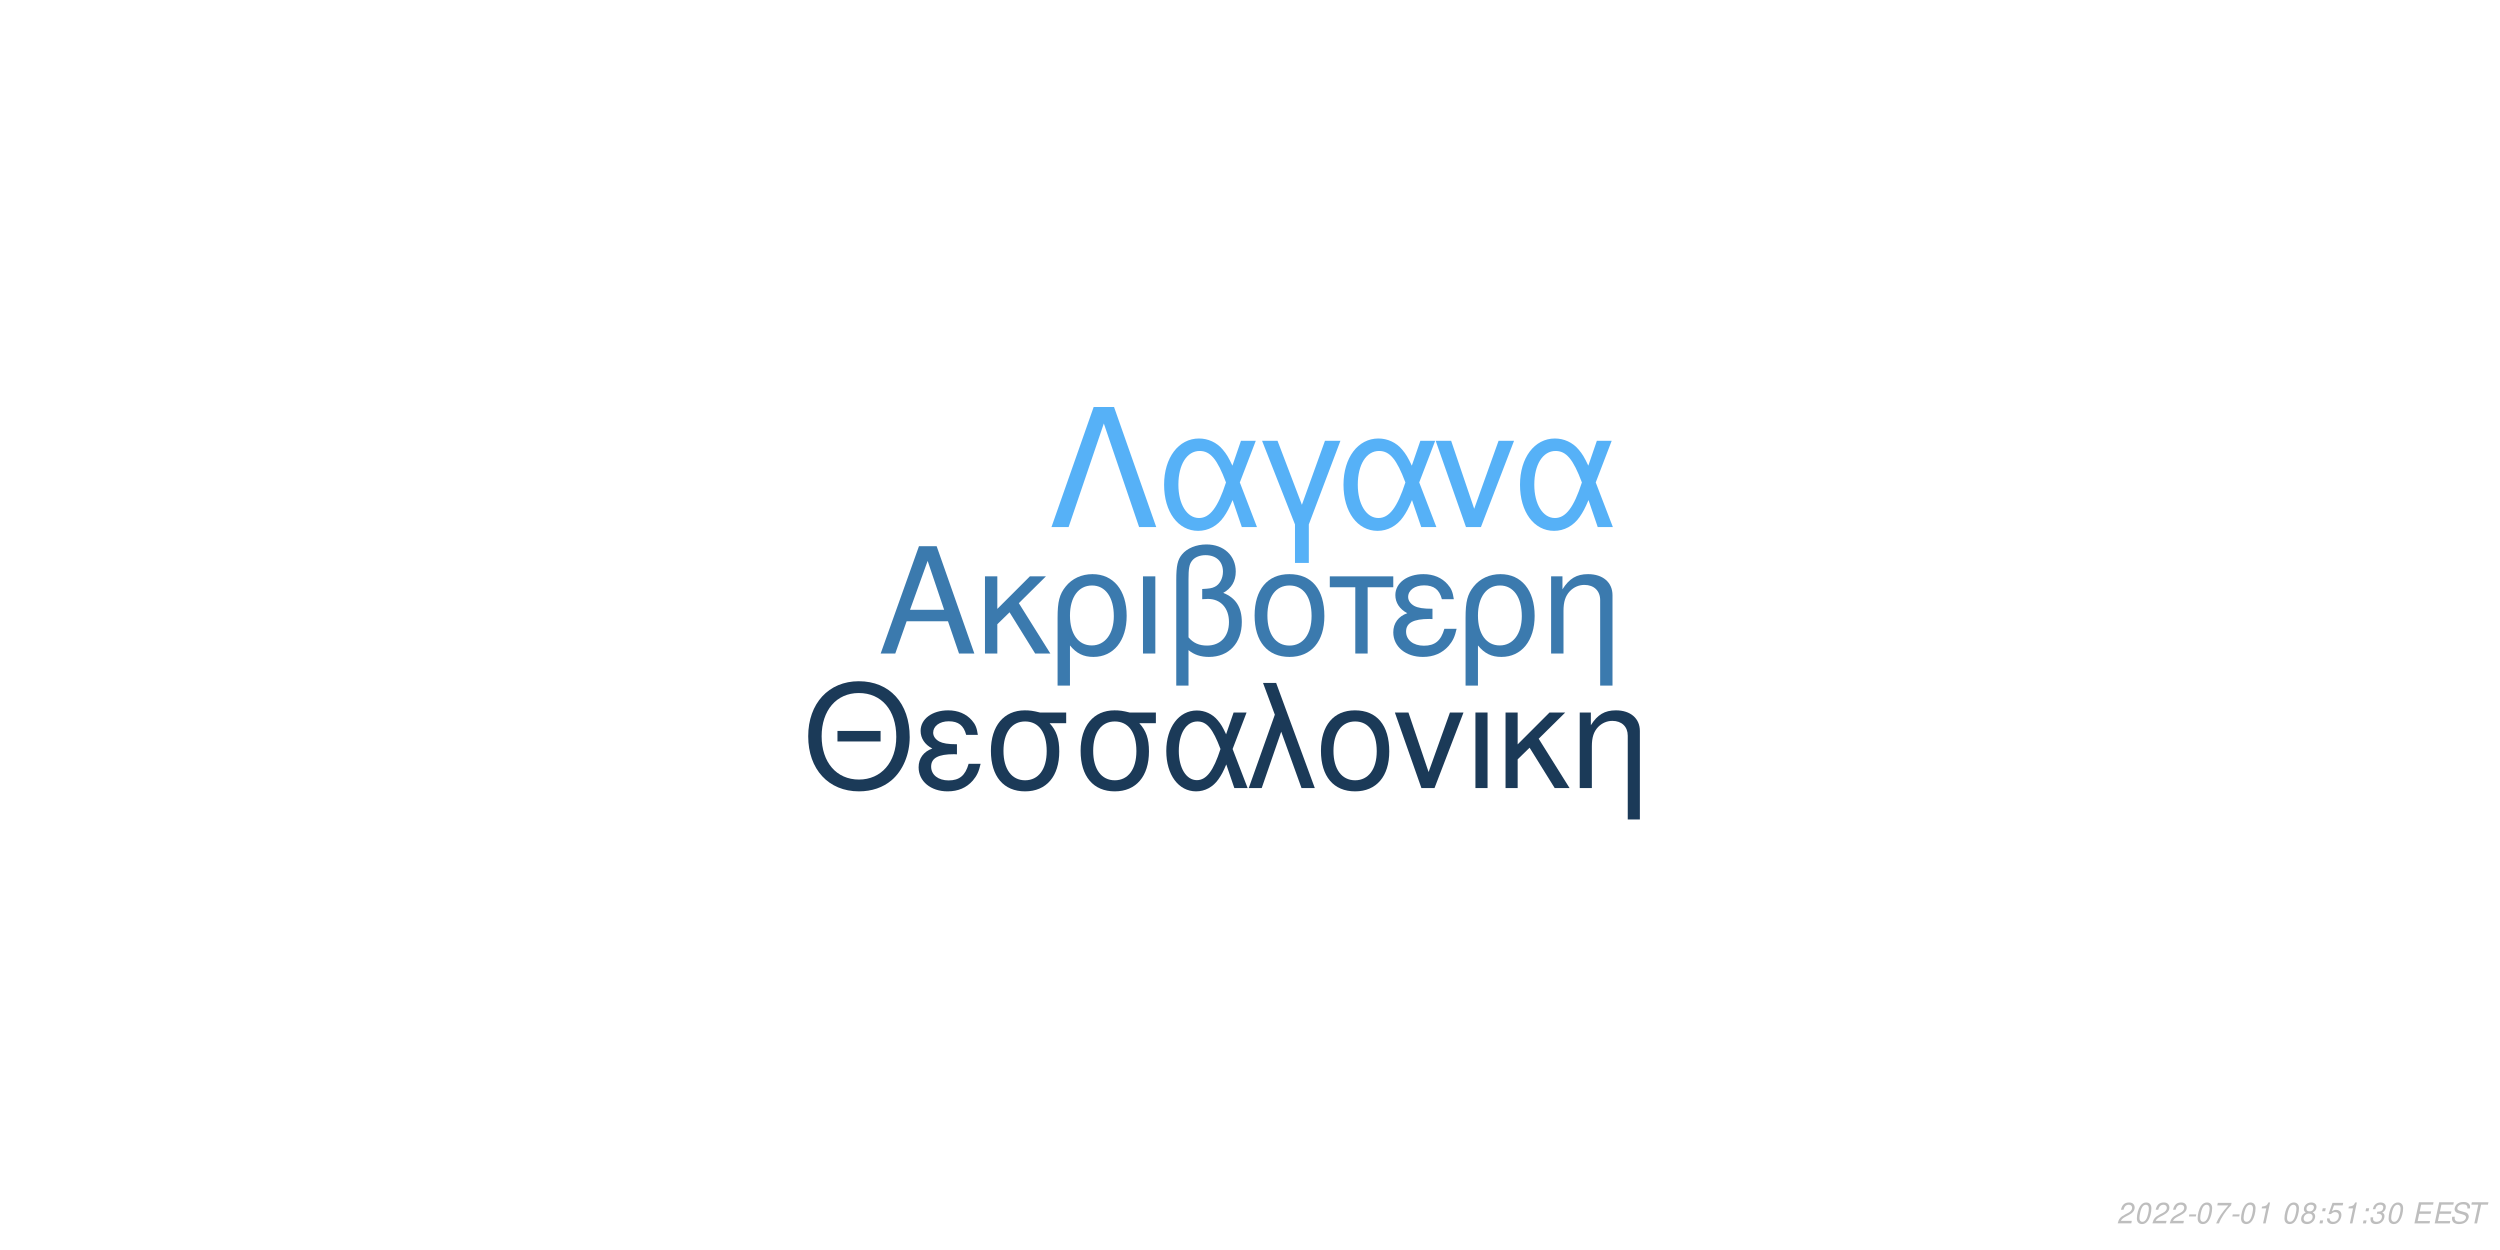
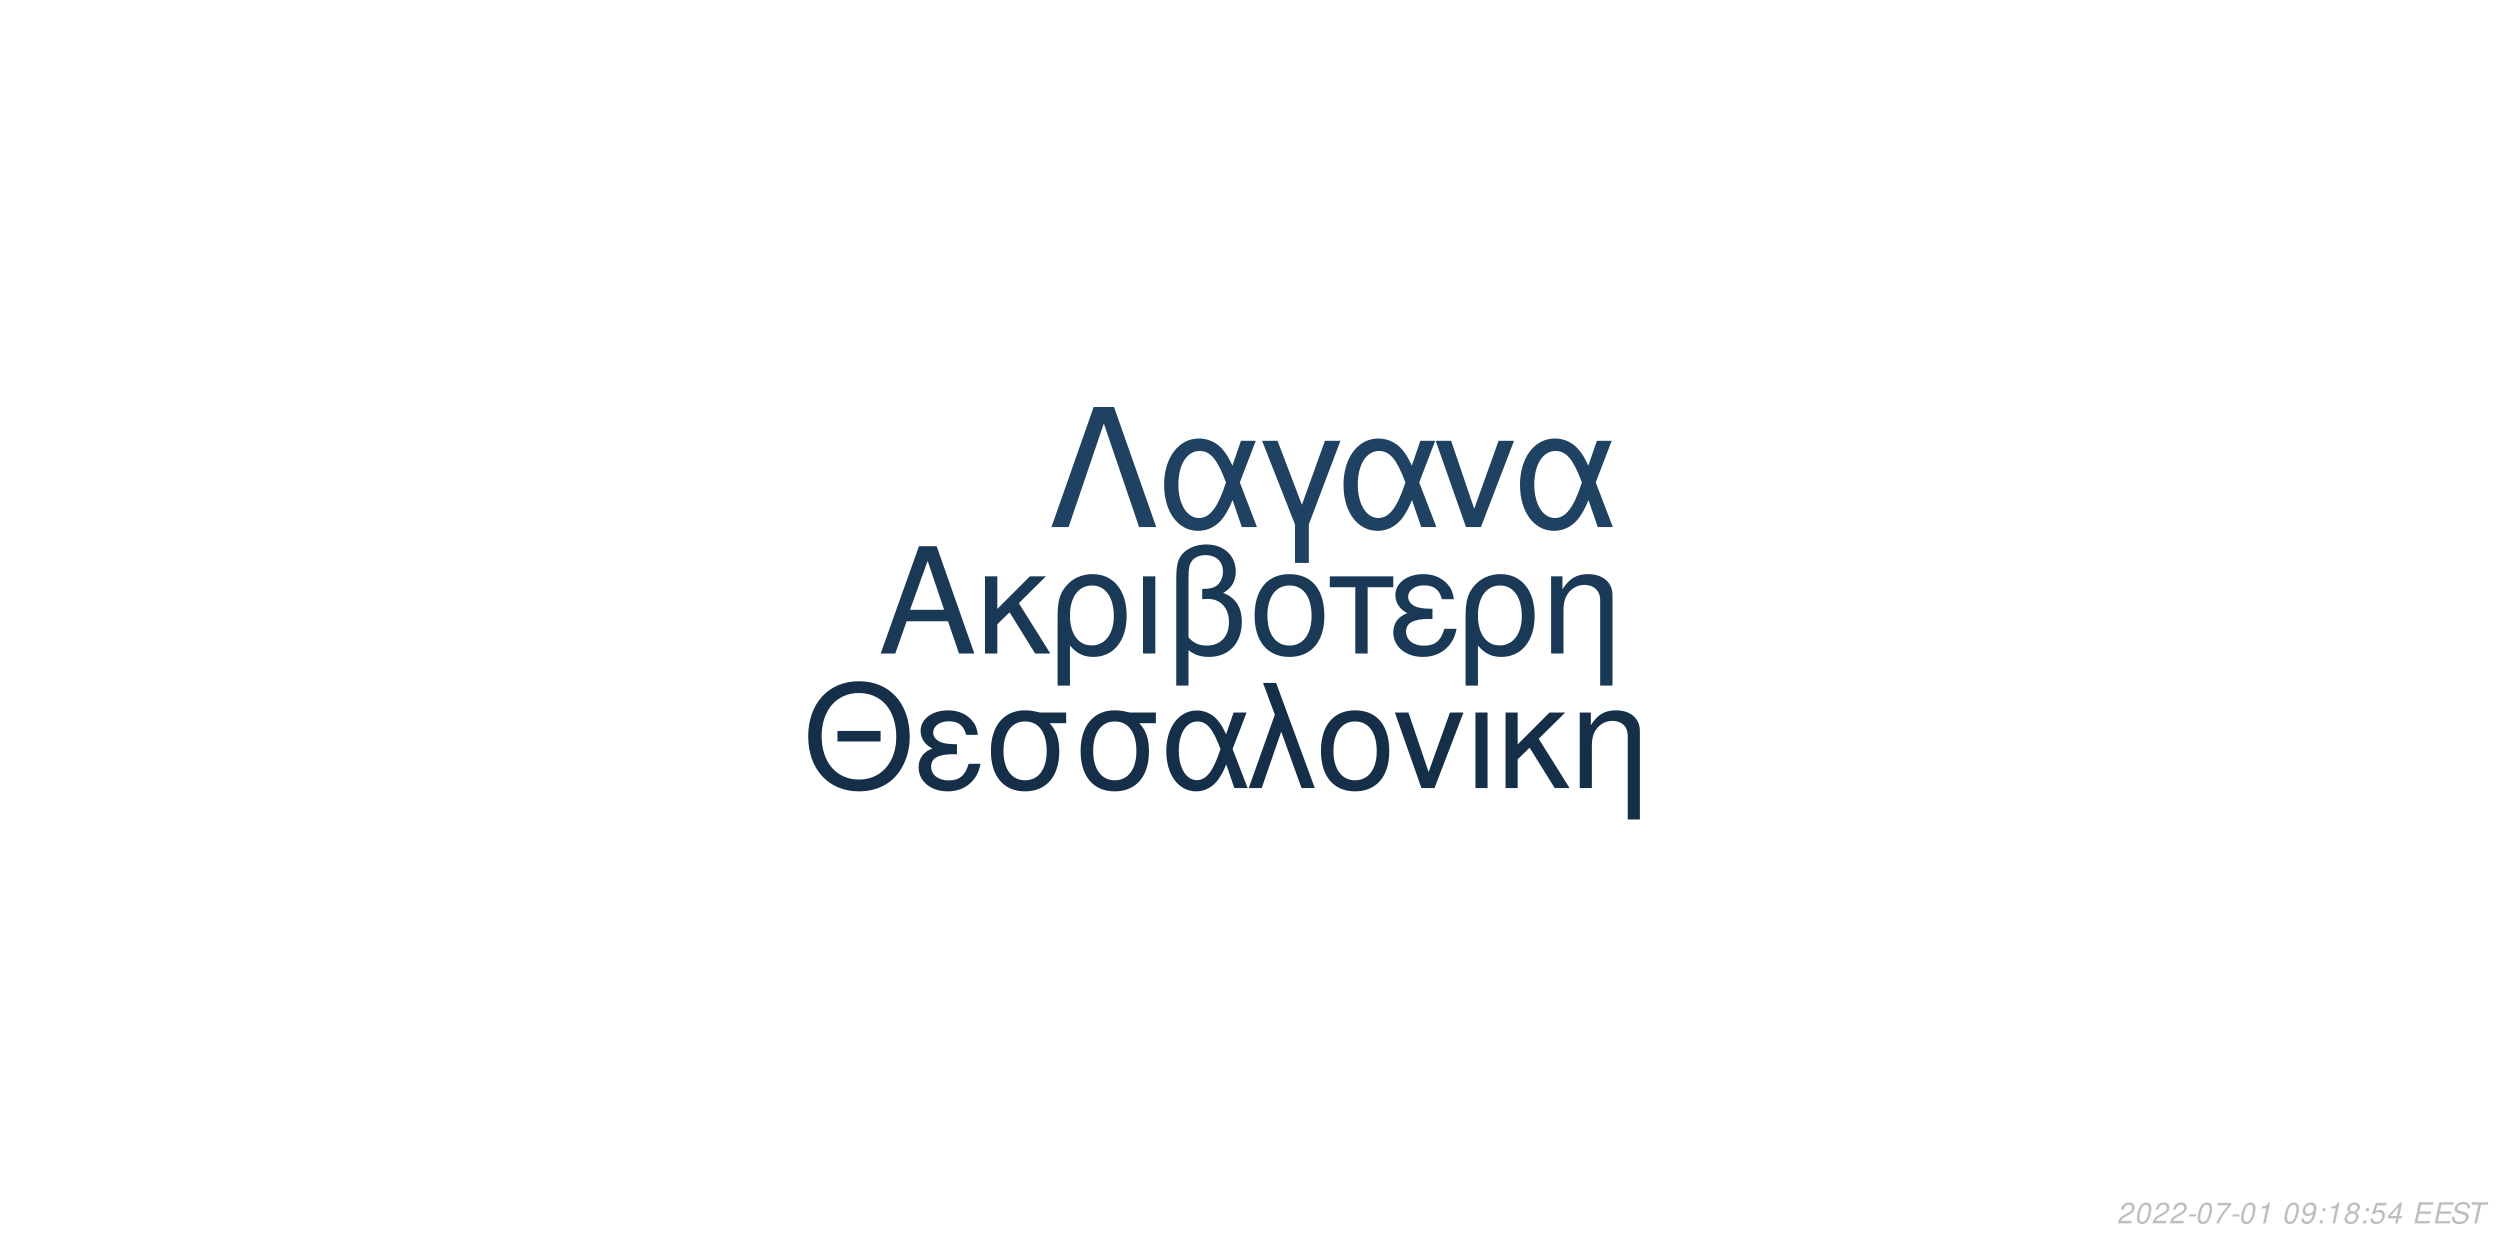
<svg xmlns="http://www.w3.org/2000/svg" xmlns:xlink="http://www.w3.org/1999/xlink" width="864pt" height="432pt" viewBox="0 0 864 432" version="1.1">
  <defs>
    <g>
      <symbol overflow="visible" id="glyph0-0">
        <path style="stroke:none;" d="" />
      </symbol>
      <symbol overflow="visible" id="glyph0-1">
        <path style="stroke:none;" d="M 24.125 -11.141 L 27.938 0 L 33.234 0 L 20.203 -37.094 L 14.094 -37.094 L 0.859 0 L 5.906 0 L 9.828 -11.141 Z M 22.797 -15.109 L 11 -15.109 L 17.094 -32.016 Z M 22.797 -15.109 " />
      </symbol>
      <symbol overflow="visible" id="glyph0-2">
        <path style="stroke:none;" d="M 7.172 -15.422 L 7.172 -26.672 L 2.906 -26.672 L 2.906 0 L 7.172 0 L 7.172 -10.125 L 11.406 -14.25 L 20.25 0 L 25.5 0 L 14.609 -17.406 L 23.969 -26.672 L 18.422 -26.672 Z M 7.172 -15.422 " />
      </symbol>
      <symbol overflow="visible" id="glyph0-3">
        <path style="stroke:none;" d="M 3 11.094 L 7.281 11.094 L 7.281 -2.797 C 9.516 -0.047 11.953 1.172 15.375 1.172 C 22.344 1.172 26.875 -4.422 26.875 -13.031 C 26.875 -21.891 22.297 -27.438 15.062 -27.438 C 11.297 -27.438 7.984 -25.906 5.797 -23.156 C 3.672 -20.516 3 -17.969 3 -12.359 Z M 14.906 -23.516 C 19.547 -23.516 22.438 -19.438 22.438 -12.922 C 22.438 -6.812 19.391 -2.797 14.812 -2.797 C 10.172 -2.797 7.281 -6.766 7.281 -13.125 C 7.281 -19.484 10.234 -23.516 14.906 -23.516 Z M 14.906 -23.516 " />
      </symbol>
      <symbol overflow="visible" id="glyph0-4">
        <path style="stroke:none;" d="M 3.516 0 L 7.781 0 L 7.781 -26.672 L 3.516 -26.672 Z M 3.516 0 " />
      </symbol>
      <symbol overflow="visible" id="glyph0-5">
        <path style="stroke:none;" d="M 4.016 11.094 L 8.25 11.094 L 8.25 -1.172 C 10.172 0.406 12.422 1.172 15.312 1.172 C 22.188 1.172 26.672 -3.609 26.672 -10.891 C 26.672 -15.984 24.578 -19.234 20.25 -20.969 C 23.109 -22.547 24.578 -25.031 24.578 -28.344 C 24.578 -33.844 20.406 -37.703 14.453 -37.703 C 10.938 -37.703 7.734 -36.391 6 -34.25 C 4.484 -32.422 4.016 -30.328 4.016 -25.391 Z M 8.25 -25.656 C 8.25 -29.359 8.5 -30.844 9.469 -32.062 C 10.375 -33.281 12.156 -34 14.094 -34 C 17.812 -34 20.156 -31.812 20.156 -28.297 C 20.156 -25.953 18.984 -23.812 17.297 -23.047 C 16.281 -22.547 15.469 -22.438 12.984 -22.297 L 12.984 -18.781 C 13.734 -18.828 14.344 -18.875 14.969 -18.875 C 19.344 -18.875 22.234 -15.719 22.234 -10.891 C 22.234 -5.906 19.281 -2.75 14.656 -2.75 C 11.953 -2.75 9.922 -3.609 8.25 -5.594 Z M 8.25 -25.656 " />
      </symbol>
      <symbol overflow="visible" id="glyph0-6">
        <path style="stroke:none;" d="M 14.094 -27.438 C 6.562 -27.438 2.094 -22.094 2.094 -13.125 C 2.094 -4.125 6.562 1.172 14.141 1.172 C 21.672 1.172 26.203 -4.172 26.203 -12.922 C 26.203 -22.188 21.828 -27.438 14.094 -27.438 Z M 14.141 -23.516 C 18.938 -23.516 21.781 -19.594 21.781 -12.984 C 21.781 -6.672 18.828 -2.75 14.141 -2.75 C 9.422 -2.75 6.516 -6.672 6.516 -13.125 C 6.516 -19.594 9.422 -23.516 14.141 -23.516 Z M 14.141 -23.516 " />
      </symbol>
      <symbol overflow="visible" id="glyph0-7">
        <path style="stroke:none;" d="M 7.891 0 L 12.156 0 L 12.156 -22.906 L 21.016 -22.906 L 21.016 -26.672 L -0.922 -26.672 L -0.922 -22.906 L 7.891 -22.906 Z M 7.891 0 " />
      </symbol>
      <symbol overflow="visible" id="glyph0-8">
        <path style="stroke:none;" d="M 14.562 -15.469 C 11.344 -15.469 9.562 -15.781 8.297 -16.438 C 6.922 -17.203 6.156 -18.328 6.156 -19.547 C 6.156 -21.891 8.453 -23.562 11.656 -23.562 C 15.062 -23.562 16.953 -22.094 17.812 -18.781 L 21.938 -18.781 C 21.578 -21.266 21.062 -22.5 19.797 -23.922 C 17.812 -26.203 14.906 -27.438 11.453 -27.438 C 5.797 -27.438 1.734 -24.375 1.734 -20.203 C 1.734 -17.609 3.156 -15.375 5.859 -13.938 C 2.797 -12.875 1.016 -10.484 1.016 -7.328 C 1.016 -2.391 5.297 1.172 11.25 1.172 C 14.969 1.172 17.906 -0.109 20.156 -2.641 C 21.578 -4.328 22.297 -5.797 22.906 -8.547 L 18.672 -8.547 C 17.5 -4.422 15.422 -2.703 11.609 -2.703 C 7.938 -2.703 5.438 -4.688 5.438 -7.578 C 5.438 -10.578 7.938 -11.953 13.484 -11.953 C 13.641 -11.953 14.094 -11.953 14.562 -11.906 Z M 14.562 -15.469 " />
      </symbol>
      <symbol overflow="visible" id="glyph0-9">
        <path style="stroke:none;" d="M 3.562 -26.672 L 3.562 0 L 7.844 0 L 7.844 -14.703 C 7.844 -17.906 8.5 -19.891 10.031 -21.531 C 11.406 -22.953 13.188 -23.719 15.062 -23.719 C 18.375 -23.719 20.516 -21.672 20.516 -18.469 L 20.516 11.094 L 24.781 11.094 L 24.781 -20.156 C 24.781 -24.578 21.469 -27.438 16.328 -27.438 C 12.359 -27.438 9.828 -25.906 7.484 -22.188 L 7.484 -26.672 Z M 3.562 -26.672 " />
      </symbol>
      <symbol overflow="visible" id="glyph1-0">
        <path style="stroke:none;" d="" />
      </symbol>
      <symbol overflow="visible" id="glyph1-1">
        <path style="stroke:none;" d="M 26.859 -19.734 L 11.953 -19.734 L 11.953 -16.094 L 26.859 -16.094 Z M 19.328 -36.922 C 8.922 -36.922 1.844 -29.25 1.844 -17.891 C 1.844 -6.484 8.875 1.141 19.391 1.141 C 23.812 1.141 27.703 -0.203 30.641 -2.688 C 34.578 -6.031 36.922 -11.656 36.922 -17.594 C 36.922 -29.297 30 -36.922 19.328 -36.922 Z M 19.328 -32.844 C 27.203 -32.844 32.281 -26.906 32.281 -17.688 C 32.281 -8.922 27.062 -2.938 19.391 -2.938 C 11.609 -2.938 6.484 -8.922 6.484 -17.891 C 6.484 -26.859 11.609 -32.844 19.328 -32.844 Z M 19.328 -32.844 " />
      </symbol>
      <symbol overflow="visible" id="glyph1-2">
        <path style="stroke:none;" d="M 14.25 -15.141 C 11.109 -15.141 9.375 -15.453 8.125 -16.094 C 6.781 -16.844 6.031 -17.938 6.031 -19.141 C 6.031 -21.422 8.266 -23.078 11.406 -23.078 C 14.75 -23.078 16.594 -21.625 17.438 -18.391 L 21.469 -18.391 C 21.125 -20.828 20.625 -22.031 19.391 -23.422 C 17.438 -25.656 14.594 -26.859 11.219 -26.859 C 5.688 -26.859 1.688 -23.875 1.688 -19.781 C 1.688 -17.234 3.094 -15.047 5.734 -13.656 C 2.734 -12.609 1 -10.266 1 -7.172 C 1 -2.344 5.188 1.141 11.016 1.141 C 14.656 1.141 17.547 -0.094 19.734 -2.594 C 21.125 -4.234 21.828 -5.688 22.422 -8.375 L 18.281 -8.375 C 17.141 -4.328 15.094 -2.641 11.359 -2.641 C 7.766 -2.641 5.328 -4.578 5.328 -7.422 C 5.328 -10.359 7.766 -11.703 13.203 -11.703 C 13.359 -11.703 13.797 -11.703 14.25 -11.656 Z M 14.25 -15.141 " />
      </symbol>
      <symbol overflow="visible" id="glyph1-3">
        <path style="stroke:none;" d="M 29 -26.109 L 19.938 -26.109 C 17.594 -26.703 16.438 -26.859 14.703 -26.859 C 7.469 -26.859 2.984 -21.469 2.984 -12.859 C 2.984 -4.031 7.375 1.141 14.797 1.141 C 22.172 1.141 26.609 -4.078 26.609 -12.656 C 26.609 -17.047 25.656 -19.828 23.266 -22.422 L 29 -22.422 Z M 14.797 -23.016 C 19.531 -23.016 22.266 -19.234 22.266 -12.75 C 22.266 -6.531 19.438 -2.688 14.797 -2.688 C 10.172 -2.688 7.328 -6.531 7.328 -12.859 C 7.328 -19.188 10.172 -23.016 14.797 -23.016 Z M 14.797 -23.016 " />
      </symbol>
      <symbol overflow="visible" id="glyph1-4">
        <path style="stroke:none;" d="M 29.344 -26.109 L 24.859 -26.109 L 22.266 -18.578 C 21.125 -21.031 20.484 -22.125 19.328 -23.469 C 17.547 -25.609 14.906 -26.812 12.156 -26.812 C 5.984 -26.812 1.594 -20.984 1.594 -12.812 C 1.594 -4.578 5.828 1.141 11.906 1.141 C 14.953 1.141 17.734 -0.344 19.625 -3.047 C 20.672 -4.531 21.281 -5.688 22.328 -8.172 L 25.109 0 L 29.703 0 L 24.516 -13.5 Z M 20.328 -13.5 C 17.891 -5.922 15.453 -2.734 12.156 -2.734 C 8.516 -2.734 5.922 -6.922 5.922 -12.812 C 5.922 -18.938 8.516 -23.016 12.359 -23.016 C 15.594 -23.016 17.688 -20.531 20.328 -13.5 Z M 20.328 -13.5 " />
      </symbol>
      <symbol overflow="visible" id="glyph1-5">
        <path style="stroke:none;" d="M 1.094 0 L 5.578 0 L 12.312 -19.484 L 19.328 0 L 23.922 0 L 10.562 -36.328 L 6.031 -36.328 L 10.109 -25.359 Z M 1.094 0 " />
      </symbol>
      <symbol overflow="visible" id="glyph1-6">
        <path style="stroke:none;" d="M 13.797 -26.859 C 6.422 -26.859 2.047 -21.625 2.047 -12.859 C 2.047 -4.031 6.422 1.141 13.859 1.141 C 21.234 1.141 25.656 -4.078 25.656 -12.656 C 25.656 -21.719 21.375 -26.859 13.797 -26.859 Z M 13.859 -23.016 C 18.531 -23.016 21.328 -19.188 21.328 -12.703 C 21.328 -6.531 18.438 -2.688 13.859 -2.688 C 9.219 -2.688 6.375 -6.531 6.375 -12.859 C 6.375 -19.188 9.219 -23.016 13.859 -23.016 Z M 13.859 -23.016 " />
      </symbol>
      <symbol overflow="visible" id="glyph1-7">
        <path style="stroke:none;" d="M 14.297 0 L 24.312 -26.109 L 19.625 -26.109 L 12.25 -5.531 L 5.281 -26.109 L 0.594 -26.109 L 9.766 0 Z M 14.297 0 " />
      </symbol>
      <symbol overflow="visible" id="glyph1-8">
        <path style="stroke:none;" d="M 3.438 0 L 7.625 0 L 7.625 -26.109 L 3.438 -26.109 Z M 3.438 0 " />
      </symbol>
      <symbol overflow="visible" id="glyph1-9">
        <path style="stroke:none;" d="M 7.031 -15.094 L 7.031 -26.109 L 2.844 -26.109 L 2.844 0 L 7.031 0 L 7.031 -9.922 L 11.156 -13.953 L 19.828 0 L 24.969 0 L 14.297 -17.047 L 23.469 -26.109 L 18.031 -26.109 Z M 7.031 -15.094 " />
      </symbol>
      <symbol overflow="visible" id="glyph1-10">
        <path style="stroke:none;" d="M 3.484 -26.109 L 3.484 0 L 7.672 0 L 7.672 -14.406 C 7.672 -17.547 8.328 -19.484 9.812 -21.078 C 11.156 -22.469 12.906 -23.219 14.75 -23.219 C 17.984 -23.219 20.078 -21.234 20.078 -18.094 L 20.078 10.859 L 24.266 10.859 L 24.266 -19.734 C 24.266 -24.062 21.031 -26.859 16 -26.859 C 12.109 -26.859 9.609 -25.359 7.328 -21.719 L 7.328 -26.109 Z M 3.484 -26.109 " />
      </symbol>
      <symbol overflow="visible" id="glyph2-0">
        <path style="stroke:none;" d="" />
      </symbol>
      <symbol overflow="visible" id="glyph2-1">
        <path style="stroke:none;" d="M 22.531 -41.484 L 15.484 -41.484 L 0.906 0 L 6.828 0 L 19 -35.797 L 31.188 0 L 37.109 0 Z M 22.531 -41.484 " />
      </symbol>
      <symbol overflow="visible" id="glyph2-2">
        <path style="stroke:none;" d="M 33.516 -29.812 L 28.391 -29.812 L 25.438 -21.219 C 24.125 -24.016 23.391 -25.266 22.078 -26.797 C 20.031 -29.25 17.016 -30.609 13.891 -30.609 C 6.828 -30.609 1.828 -23.953 1.828 -14.625 C 1.828 -5.234 6.656 1.312 13.594 1.312 C 17.078 1.312 20.266 -0.391 22.422 -3.469 C 23.609 -5.172 24.297 -6.484 25.5 -9.328 L 28.688 0 L 33.922 0 L 28 -15.422 Z M 23.219 -15.422 C 20.422 -6.766 17.641 -3.125 13.891 -3.125 C 9.734 -3.125 6.766 -7.906 6.766 -14.625 C 6.766 -21.625 9.734 -26.297 14.109 -26.297 C 17.812 -26.297 20.203 -23.453 23.219 -15.422 Z M 23.219 -15.422 " />
      </symbol>
      <symbol overflow="visible" id="glyph2-3">
        <path style="stroke:none;" d="M 12.062 12.406 L 16.844 12.406 L 16.844 -0.906 L 27.766 -29.812 L 22.422 -29.812 L 14.453 -7.688 L 6.031 -29.812 L 0.688 -29.812 L 12.062 -0.906 Z M 12.062 12.406 " />
      </symbol>
      <symbol overflow="visible" id="glyph2-4">
        <path style="stroke:none;" d="M 16.328 0 L 27.766 -29.812 L 22.422 -29.812 L 14 -6.312 L 6.031 -29.812 L 0.688 -29.812 L 11.156 0 Z M 16.328 0 " />
      </symbol>
      <symbol overflow="visible" id="glyph3-0">
        <path style="stroke:none;" d="" />
      </symbol>
      <symbol overflow="visible" id="glyph3-1">
        <path style="stroke:none;" d="M 5.234 -0.875 L 1.469 -0.875 C 1.641 -1.375 2.203 -1.891 3.109 -2.344 L 4.234 -2.938 C 5.562 -3.625 6.219 -4.469 6.219 -5.484 C 6.219 -5.938 6.062 -6.359 5.797 -6.656 C 5.469 -7.047 4.984 -7.234 4.312 -7.234 C 2.766 -7.234 1.891 -6.453 1.484 -4.734 L 2.375 -4.734 C 2.484 -5.188 2.609 -5.484 2.797 -5.75 C 3.094 -6.203 3.609 -6.453 4.188 -6.453 C 4.891 -6.453 5.344 -6.031 5.344 -5.375 C 5.344 -4.703 4.859 -4.094 4.016 -3.656 L 2.984 -3.125 C 1.234 -2.188 0.797 -1.656 0.344 -0.016 L 5.047 -0.016 Z M 5.234 -0.875 " />
      </symbol>
      <symbol overflow="visible" id="glyph3-2">
        <path style="stroke:none;" d="M 4.203 -7.234 C 3.375 -7.234 2.688 -6.812 2.125 -5.984 C 1.484 -5.047 0.984 -3.188 0.984 -1.734 C 0.984 -1.109 1.172 -0.562 1.484 -0.266 C 1.797 0.047 2.281 0.234 2.766 0.234 C 3.625 0.234 4.281 -0.156 4.859 -1.016 C 5.516 -1.953 6 -3.797 6 -5.266 C 6 -6.5 5.328 -7.234 4.203 -7.234 Z M 4.094 -6.453 C 4.734 -6.453 5.125 -5.984 5.125 -5.156 C 5.125 -4.203 4.781 -2.625 4.406 -1.812 C 3.984 -0.938 3.516 -0.547 2.875 -0.547 C 2.25 -0.547 1.875 -1.031 1.875 -1.828 C 1.875 -2.797 2.203 -4.344 2.594 -5.203 C 2.984 -6.047 3.453 -6.453 4.094 -6.453 Z M 4.094 -6.453 " />
      </symbol>
      <symbol overflow="visible" id="glyph3-3">
        <path style="stroke:none;" d="M 3.516 -3.125 L 1.125 -3.125 L 0.969 -2.406 L 3.359 -2.406 Z M 3.516 -3.125 " />
      </symbol>
      <symbol overflow="visible" id="glyph3-4">
        <path style="stroke:none;" d="M 6.703 -7.094 L 1.953 -7.094 L 1.766 -6.219 L 5.594 -6.219 C 3.344 -3.688 2.266 -2.109 1.375 0 L 2.344 0 C 3.031 -1.906 4.828 -4.594 6.547 -6.281 Z M 6.703 -7.094 " />
      </symbol>
      <symbol overflow="visible" id="glyph3-5">
        <path style="stroke:none;" d="M 3.703 -5.188 L 2.594 0 L 3.469 0 L 5.016 -7.234 L 4.438 -7.234 C 3.906 -6.156 3.688 -6.016 2.234 -5.812 L 2.109 -5.188 Z M 3.703 -5.188 " />
      </symbol>
      <symbol overflow="visible" id="glyph3-6">
        <path style="stroke:none;" d="" />
      </symbol>
      <symbol overflow="visible" id="glyph3-7">
-         <path style="stroke:none;" d="M 4.766 -3.797 C 5.078 -3.969 5.234 -4.078 5.438 -4.234 C 5.812 -4.594 6.062 -5.172 6.062 -5.734 C 6.062 -6.625 5.344 -7.234 4.266 -7.234 C 2.812 -7.234 1.703 -6.219 1.703 -4.875 C 1.703 -4.406 1.875 -4.125 2.359 -3.812 C 1.297 -3.312 0.75 -2.516 0.75 -1.469 C 0.75 -0.438 1.547 0.234 2.812 0.234 C 3.656 0.234 4.359 -0.094 4.938 -0.734 C 5.359 -1.234 5.609 -1.859 5.609 -2.438 C 5.609 -3.047 5.312 -3.516 4.766 -3.797 Z M 4.109 -6.453 C 4.797 -6.453 5.188 -6.125 5.188 -5.578 C 5.188 -5.266 5.062 -4.922 4.859 -4.672 C 4.562 -4.312 4.188 -4.156 3.656 -4.156 C 2.984 -4.156 2.594 -4.453 2.594 -4.984 C 2.594 -5.859 3.203 -6.453 4.109 -6.453 Z M 3.453 -3.406 C 4.234 -3.406 4.734 -2.984 4.734 -2.312 C 4.734 -1.312 3.922 -0.547 2.875 -0.547 C 2.125 -0.547 1.625 -0.969 1.625 -1.625 C 1.625 -2.609 2.438 -3.406 3.453 -3.406 Z M 3.453 -3.406 " />
+         <path style="stroke:none;" d="M 0.844 -1.656 C 0.844 -1.547 0.844 -1.438 0.844 -1.375 C 0.844 -0.406 1.531 0.234 2.578 0.234 C 3.203 0.234 3.766 0.016 4.297 -0.438 C 4.938 -1 5.312 -1.656 5.594 -2.719 C 5.844 -3.672 6.016 -4.766 6.016 -5.375 C 6.016 -5.844 5.844 -6.328 5.547 -6.656 C 5.203 -7.031 4.703 -7.234 4.062 -7.234 C 2.516 -7.234 1.297 -5.938 1.297 -4.266 C 1.297 -3.203 1.984 -2.547 3.047 -2.547 C 3.484 -2.547 3.953 -2.672 4.281 -2.891 C 4.406 -2.984 4.547 -3.078 4.828 -3.344 C 4.438 -1.484 3.703 -0.547 2.703 -0.547 C 2.109 -0.547 1.719 -0.938 1.719 -1.547 L 1.719 -1.656 Z M 3.953 -6.453 C 4.625 -6.453 5.141 -5.953 5.141 -5.281 C 5.141 -4.188 4.312 -3.312 3.297 -3.312 C 2.594 -3.312 2.172 -3.734 2.172 -4.453 C 2.172 -5.562 2.984 -6.453 3.953 -6.453 Z M 3.953 -6.453 " />
      </symbol>
      <symbol overflow="visible" id="glyph3-8">
        <path style="stroke:none;" d="M 2.359 -1.031 L 1.312 -1.031 L 1.094 0 L 2.141 0 Z M 3.266 -5.234 L 2.219 -5.234 L 2 -4.203 L 3.047 -4.203 Z M 3.266 -5.234 " />
      </symbol>
      <symbol overflow="visible" id="glyph3-9">
+         <path style="stroke:none;" d="M 4.766 -3.797 C 5.078 -3.969 5.234 -4.078 5.438 -4.234 C 5.812 -4.594 6.062 -5.172 6.062 -5.734 C 6.062 -6.625 5.344 -7.234 4.266 -7.234 C 2.812 -7.234 1.703 -6.219 1.703 -4.875 C 1.703 -4.406 1.875 -4.125 2.359 -3.812 C 1.297 -3.312 0.75 -2.516 0.75 -1.469 C 0.75 -0.438 1.547 0.234 2.812 0.234 C 3.656 0.234 4.359 -0.094 4.938 -0.734 C 5.359 -1.234 5.609 -1.859 5.609 -2.438 C 5.609 -3.047 5.312 -3.516 4.766 -3.797 Z M 4.109 -6.453 C 4.797 -6.453 5.188 -6.125 5.188 -5.578 C 5.188 -5.266 5.062 -4.922 4.859 -4.672 C 4.562 -4.312 4.188 -4.156 3.656 -4.156 C 2.984 -4.156 2.594 -4.453 2.594 -4.984 C 2.594 -5.859 3.203 -6.453 4.109 -6.453 Z M 3.453 -3.406 C 4.234 -3.406 4.734 -2.984 4.734 -2.312 C 4.734 -1.312 3.922 -0.547 2.875 -0.547 C 2.125 -0.547 1.625 -0.969 1.625 -1.625 C 1.625 -2.609 2.438 -3.406 3.453 -3.406 Z M 3.453 -3.406 " />
+       </symbol>
+       <symbol overflow="visible" id="glyph3-10">
        <path style="stroke:none;" d="M 6.297 -7.094 L 2.594 -7.094 L 1.234 -3.234 L 2.047 -3.234 C 2.656 -3.766 2.938 -3.906 3.531 -3.906 C 4.328 -3.906 4.797 -3.453 4.797 -2.688 C 4.797 -1.438 3.969 -0.547 2.828 -0.547 C 2.031 -0.547 1.609 -0.938 1.578 -1.734 L 0.703 -1.734 L 0.703 -1.516 C 0.703 -0.938 0.844 -0.547 1.188 -0.266 C 1.562 0.062 2.078 0.234 2.703 0.234 C 3.656 0.234 4.391 -0.156 4.984 -0.922 C 5.422 -1.5 5.672 -2.234 5.672 -2.953 C 5.672 -4 4.938 -4.672 3.812 -4.672 C 3.328 -4.672 2.906 -4.547 2.406 -4.234 L 3.109 -6.219 L 6.109 -6.219 Z M 6.297 -7.094 " />
      </symbol>
-       <symbol overflow="visible" id="glyph3-10">
-         <path style="stroke:none;" d="M 2.922 -3.312 C 3.125 -3.344 3.234 -3.344 3.375 -3.344 C 4.203 -3.344 4.688 -3 4.688 -2.406 C 4.688 -1.312 3.906 -0.547 2.781 -0.547 C 2.047 -0.547 1.594 -0.938 1.594 -1.562 C 1.594 -1.719 1.609 -1.844 1.656 -2.094 L 0.766 -2.094 C 0.734 -1.797 0.719 -1.641 0.719 -1.469 C 0.719 -0.375 1.406 0.234 2.641 0.234 C 3.547 0.234 4.297 -0.078 4.812 -0.656 C 5.266 -1.156 5.562 -1.875 5.562 -2.547 C 5.562 -3.125 5.344 -3.453 4.797 -3.734 C 5.641 -4.234 6.016 -4.844 6.016 -5.734 C 6.016 -6.656 5.312 -7.234 4.203 -7.234 C 3.375 -7.234 2.672 -6.938 2.188 -6.375 C 1.891 -6.031 1.703 -5.641 1.516 -4.906 L 2.391 -4.906 C 2.5 -5.359 2.594 -5.594 2.734 -5.812 C 3.047 -6.234 3.516 -6.453 4.078 -6.453 C 4.734 -6.453 5.141 -6.125 5.141 -5.578 C 5.141 -5.188 5.016 -4.797 4.797 -4.547 C 4.516 -4.234 4 -4.062 3.266 -4.062 L 3.078 -4.062 Z M 2.922 -3.312 " />
+       <symbol overflow="visible" id="glyph3-11">
+         <path style="stroke:none;" d="M 3.625 -1.75 L 3.266 0 L 4.141 0 L 4.516 -1.75 L 5.562 -1.75 L 5.734 -2.531 L 4.688 -2.531 L 5.688 -7.234 L 5.016 -7.234 L 0.844 -2.672 L 0.641 -1.75 Z M 3.797 -2.531 L 1.594 -2.531 L 4.469 -5.703 Z M 3.797 -2.531 " />
      </symbol>
-       <symbol overflow="visible" id="glyph3-11">
+       <symbol overflow="visible" id="glyph3-12">
        <path style="stroke:none;" d="M 2.547 -3.312 L 6.5 -3.312 L 6.688 -4.141 L 2.719 -4.141 L 3.219 -6.469 L 7.344 -6.469 L 7.516 -7.297 L 2.453 -7.297 L 0.906 0 L 6.125 0 L 6.297 -0.812 L 2.016 -0.812 Z M 2.547 -3.312 " />
      </symbol>
-       <symbol overflow="visible" id="glyph3-12">
+       <symbol overflow="visible" id="glyph3-13">
        <path style="stroke:none;" d="M 7.062 -5.156 C 7.125 -5.438 7.141 -5.562 7.141 -5.703 C 7.141 -6.156 6.938 -6.594 6.594 -6.891 C 6.188 -7.25 5.656 -7.406 4.875 -7.406 C 3.844 -7.406 3.047 -7.125 2.5 -6.562 C 2.094 -6.141 1.781 -5.438 1.781 -4.922 C 1.781 -4.297 2.219 -3.766 2.891 -3.562 L 4.594 -3.094 C 5.406 -2.859 5.734 -2.578 5.734 -2.094 C 5.734 -1.781 5.547 -1.406 5.266 -1.141 C 4.844 -0.766 4.266 -0.578 3.453 -0.578 C 2.328 -0.578 1.812 -0.984 1.812 -1.906 C 1.812 -2.047 1.812 -2.125 1.844 -2.312 L 0.984 -2.312 C 0.906 -2.062 0.891 -1.906 0.891 -1.688 C 0.891 -0.484 1.797 0.234 3.297 0.234 C 4.359 0.234 5.234 -0.062 5.812 -0.609 C 6.344 -1.078 6.688 -1.797 6.688 -2.375 C 6.688 -2.641 6.609 -2.906 6.453 -3.156 C 6.234 -3.5 5.938 -3.703 5.469 -3.828 L 3.75 -4.312 C 2.984 -4.547 2.734 -4.734 2.734 -5.188 C 2.734 -5.547 2.875 -5.844 3.188 -6.109 C 3.547 -6.438 4.031 -6.594 4.703 -6.594 C 5.266 -6.594 5.688 -6.484 5.906 -6.297 C 6.094 -6.125 6.219 -5.797 6.219 -5.516 C 6.219 -5.422 6.203 -5.344 6.188 -5.156 Z M 7.062 -5.156 " />
      </symbol>
-       <symbol overflow="visible" id="glyph3-13">
+       <symbol overflow="visible" id="glyph3-14">
        <path style="stroke:none;" d="M 4.938 -6.469 L 7.312 -6.469 L 7.484 -7.297 L 1.75 -7.297 L 1.578 -6.469 L 3.984 -6.469 L 2.609 0 L 3.547 0 Z M 4.938 -6.469 " />
      </symbol>
    </g>
  </defs>
  <g id="surface1">
    <rect x="0" y="0" width="864" height="432" style="fill:rgb(100%,100%,100%);fill-opacity:1;stroke:none;" />
-     <g style="fill:rgb(23.137%,47.843%,68.235%);fill-opacity:1;">
+     <g style="fill:rgb(10.196%,22.353%,33.725%);fill-opacity:1;">
      <use xlink:href="#glyph0-1" x="303.5" y="225.861" />
      <use xlink:href="#glyph0-2" x="337.5" y="225.861" />
      <use xlink:href="#glyph0-3" x="362.5" y="225.861" />
      <use xlink:href="#glyph0-4" x="391.5" y="225.861" />
      <use xlink:href="#glyph0-5" x="402.5" y="225.861" />
      <use xlink:href="#glyph0-6" x="431.5" y="225.861" />
      <use xlink:href="#glyph0-7" x="460.5" y="225.861" />
      <use xlink:href="#glyph0-8" x="480.5" y="225.861" />
      <use xlink:href="#glyph0-3" x="503.5" y="225.861" />
      <use xlink:href="#glyph0-9" x="532.5" y="225.861" />
    </g>
-     <g style="fill:rgb(10.588%,22.745%,34.51%);fill-opacity:1;">
+     <g style="fill:rgb(8.235%,18.431%,28.235%);fill-opacity:1;">
      <use xlink:href="#glyph1-1" x="277.473" y="272.354" />
      <use xlink:href="#glyph1-2" x="316.473" y="272.354" />
      <use xlink:href="#glyph1-3" x="339.473" y="272.354" />
      <use xlink:href="#glyph1-3" x="370.473" y="272.354" />
      <use xlink:href="#glyph1-4" x="401.473" y="272.354" />
      <use xlink:href="#glyph1-5" x="430.473" y="272.354" />
      <use xlink:href="#glyph1-6" x="454.473" y="272.354" />
      <use xlink:href="#glyph1-7" x="481.473" y="272.354" />
      <use xlink:href="#glyph1-8" x="506.473" y="272.354" />
      <use xlink:href="#glyph1-9" x="517.473" y="272.354" />
      <use xlink:href="#glyph1-10" x="542.473" y="272.354" />
    </g>
-     <g style="fill:rgb(33.725%,69.412%,96.863%);fill-opacity:1;">
+     <g style="fill:rgb(12.157%,25.882%,38.824%);fill-opacity:1;">
      <use xlink:href="#glyph2-1" x="362.484" y="182.152" />
      <use xlink:href="#glyph2-2" x="400.484" y="182.152" />
      <use xlink:href="#glyph2-3" x="435.484" y="182.152" />
      <use xlink:href="#glyph2-2" x="462.484" y="182.152" />
      <use xlink:href="#glyph2-4" x="495.484" y="182.152" />
      <use xlink:href="#glyph2-2" x="523.484" y="182.152" />
    </g>
    <g style="fill:rgb(74.51%,74.51%,74.51%);fill-opacity:1;">
      <use xlink:href="#glyph3-1" x="731.52" y="422.81" />
      <use xlink:href="#glyph3-2" x="737.52" y="422.81" />
      <use xlink:href="#glyph3-1" x="743.52" y="422.81" />
      <use xlink:href="#glyph3-1" x="749.52" y="422.81" />
      <use xlink:href="#glyph3-3" x="755.52" y="422.81" />
      <use xlink:href="#glyph3-2" x="758.52" y="422.81" />
      <use xlink:href="#glyph3-4" x="764.52" y="422.81" />
      <use xlink:href="#glyph3-3" x="770.52" y="422.81" />
      <use xlink:href="#glyph3-2" x="773.52" y="422.81" />
      <use xlink:href="#glyph3-5" x="779.52" y="422.81" />
      <use xlink:href="#glyph3-6" x="785.52" y="422.81" />
      <use xlink:href="#glyph3-2" x="788.52" y="422.81" />
      <use xlink:href="#glyph3-7" x="794.52" y="422.81" />
      <use xlink:href="#glyph3-8" x="800.52" y="422.81" />
-       <use xlink:href="#glyph3-9" x="803.52" y="422.81" />
-       <use xlink:href="#glyph3-5" x="809.52" y="422.81" />
+       <use xlink:href="#glyph3-5" x="803.52" y="422.81" />
+       <use xlink:href="#glyph3-9" x="809.52" y="422.81" />
      <use xlink:href="#glyph3-8" x="815.52" y="422.81" />
      <use xlink:href="#glyph3-10" x="818.52" y="422.81" />
-       <use xlink:href="#glyph3-2" x="824.52" y="422.81" />
+       <use xlink:href="#glyph3-11" x="824.52" y="422.81" />
      <use xlink:href="#glyph3-6" x="830.52" y="422.81" />
-       <use xlink:href="#glyph3-11" x="833.52" y="422.81" />
-       <use xlink:href="#glyph3-11" x="840.52" y="422.81" />
-       <use xlink:href="#glyph3-12" x="846.52" y="422.81" />
-       <use xlink:href="#glyph3-13" x="852.52" y="422.81" />
+       <use xlink:href="#glyph3-12" x="833.52" y="422.81" />
+       <use xlink:href="#glyph3-12" x="840.52" y="422.81" />
+       <use xlink:href="#glyph3-13" x="846.52" y="422.81" />
+       <use xlink:href="#glyph3-14" x="852.52" y="422.81" />
    </g>
  </g>
</svg>
